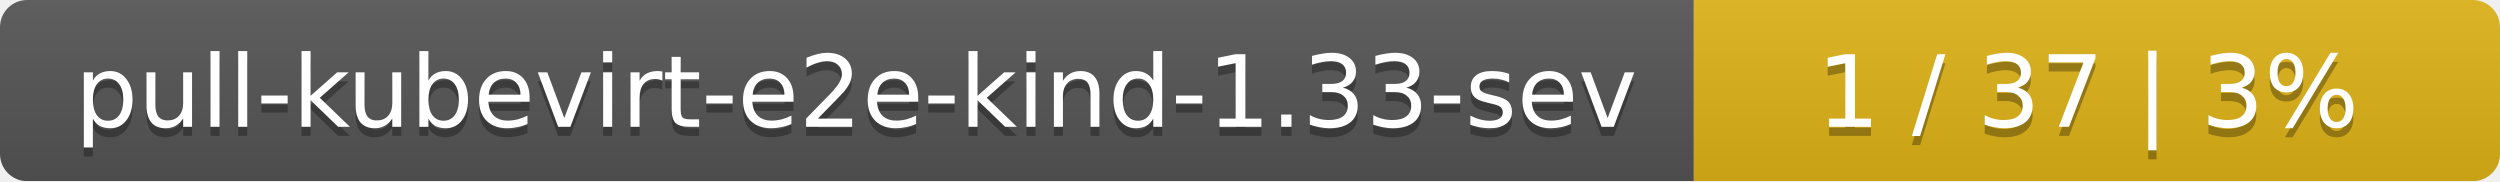
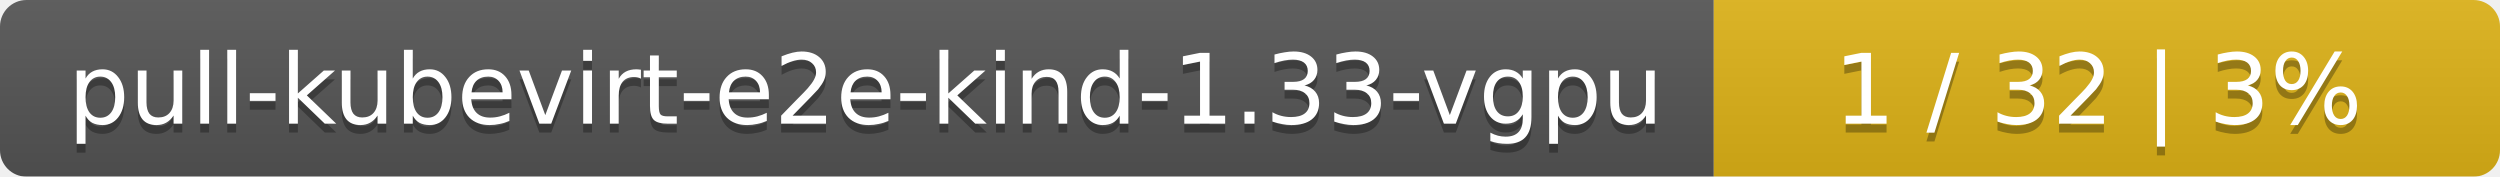
- <svg xmlns="http://www.w3.org/2000/svg" width="276" height="20">
+ <svg xmlns="http://www.w3.org/2000/svg" width="283" height="20">
  <linearGradient id="smooth" x2="0" y2="100%">
    <stop offset="0" stop-color="#bbb" stop-opacity=".1" />
    <stop offset="1" stop-opacity=".1" />
  </linearGradient>
  <mask id="round">
-     <rect width="276" height="20" rx="3" fill="#fff" />
+     <rect width="283" height="20" rx="3" fill="#fff" />
  </mask>
  <g mask="url(#round)">
-     <rect width="187" height="20" fill="#555" />
-     <rect x="187" width="89" height="20" fill="#dfb317" />
-     <rect width="276" height="20" fill="url(#smooth)" />
+     <rect width="194" height="20" fill="#555" />
+     <rect x="194" width="89" height="20" fill="#dfb317" />
+     <rect width="283" height="20" fill="url(#smooth)" />
  </g>
  <g fill="#fff" text-anchor="middle" font-family="DejaVu Sans,Verdana,Geneva,sans-serif" font-size="11">
-     <text x="94.5" y="15" fill="#010101" fill-opacity=".3">pull-kubevirt-e2e-kind-1.33-sev</text>
-     <text x="94.5" y="14">pull-kubevirt-e2e-kind-1.33-sev</text>
-     <text x="230.5" y="15" fill="#010101" fill-opacity=".3">1 / 37    |    3%</text>
-     <text x="230.5" y="14">1 / 37    |    3%</text>
+     <text x="98" y="15" fill="#010101" fill-opacity=".3">pull-kubevirt-e2e-kind-1.33-vgpu</text>
+     <text x="98" y="14">pull-kubevirt-e2e-kind-1.33-vgpu</text>
+     <text x="237.5" y="15" fill="#010101" fill-opacity=".3">1 / 32    |    3%</text>
+     <text x="237.5" y="14">1 / 32    |    3%</text>
  </g>
</svg>
